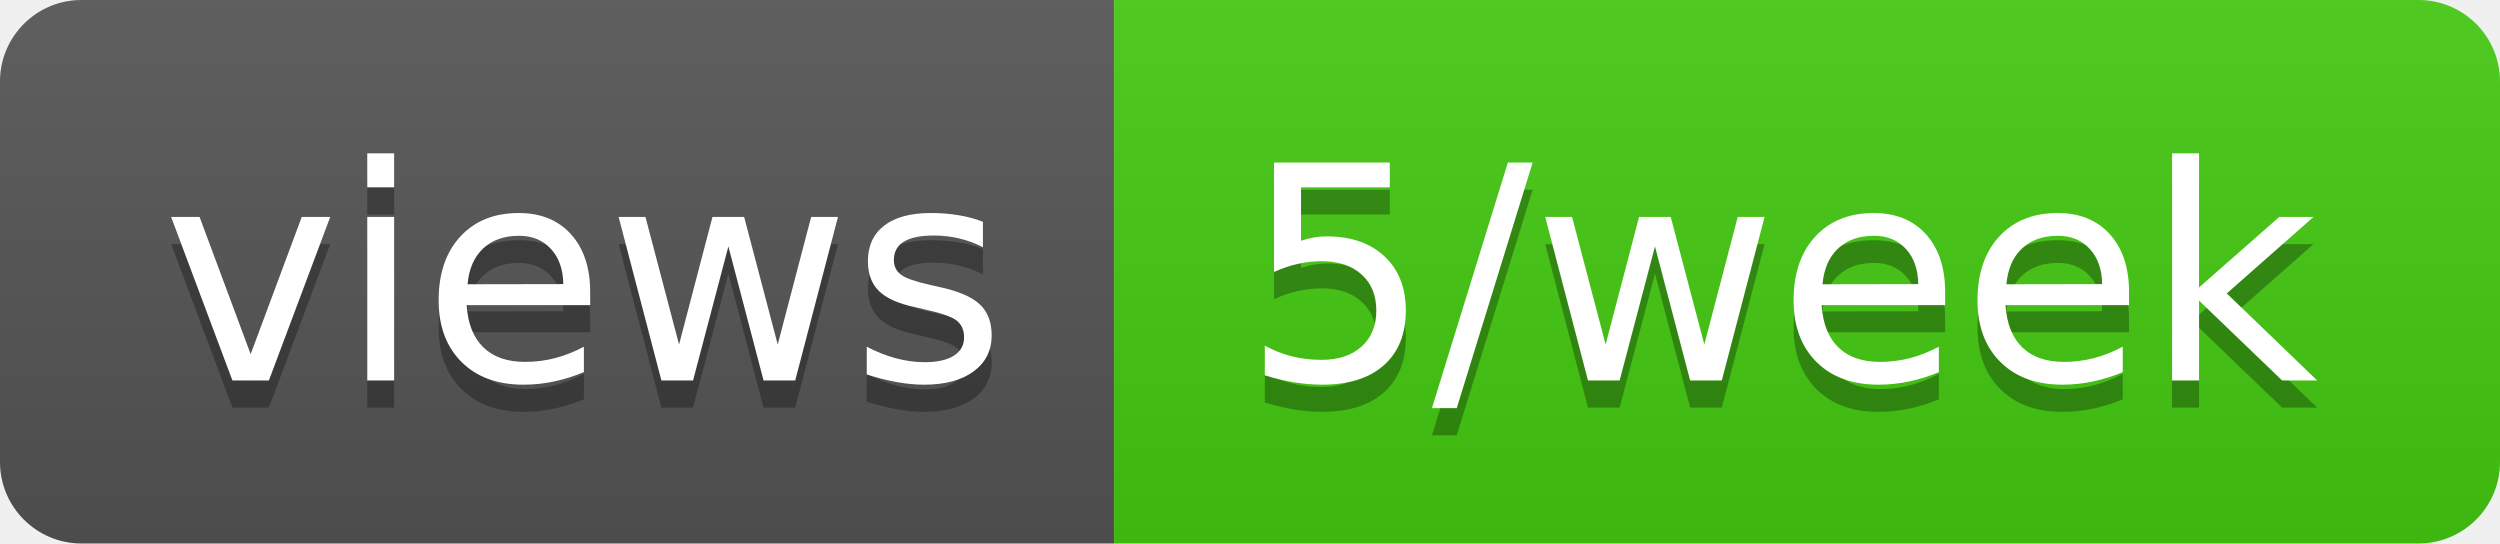
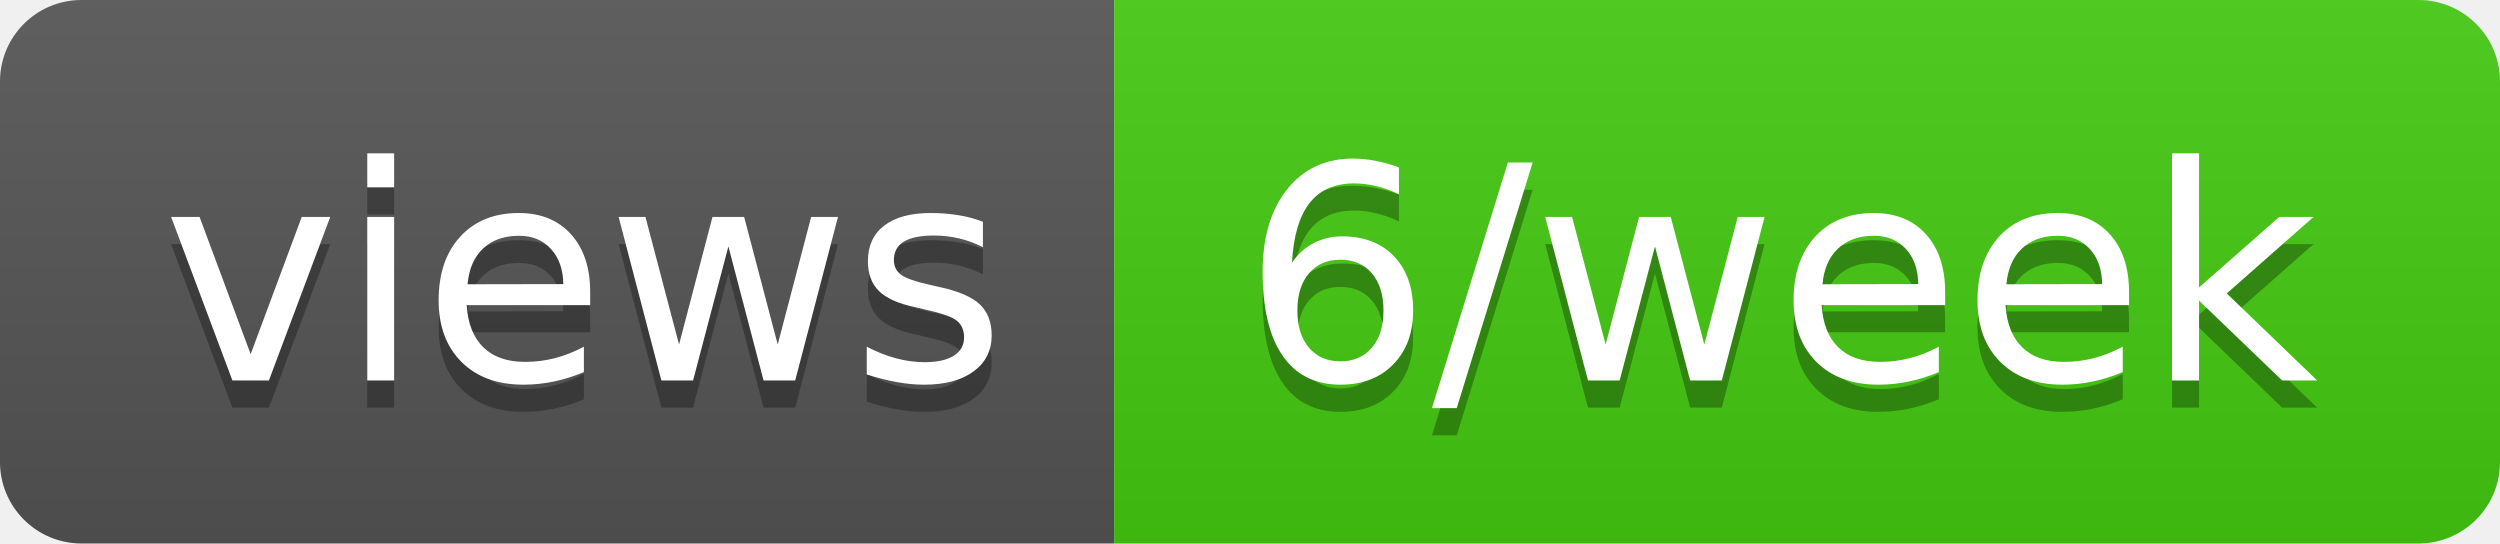
- <svg xmlns="http://www.w3.org/2000/svg" width="92" height="20" role="img" aria-label="views: 5/week">
+ <svg xmlns="http://www.w3.org/2000/svg" width="92" height="20" role="img" aria-label="views: 6/week">
  <linearGradient id="s" x2="0" y2="100%">
    <stop offset="0" stop-color="#bbb" stop-opacity=".1" />
    <stop offset="1" stop-opacity=".1" />
  </linearGradient>
  <clipPath id="r">
    <rect width="92" height="20" rx="3" fill="#fff" />
  </clipPath>
  <g clip-path="url(#r)">
    <rect width="41" height="20" fill="#555" />
    <rect x="41" width="51" height="20" fill="#4c1" />
    <rect width="92" height="20" fill="url(#s)" />
  </g>
  <g fill="#fff" text-anchor="middle" font-family="Verdana,Geneva,DejaVu Sans,sans-serif" text-rendering="geometricPrecision" font-size="110">
    <text aria-hidden="true" x="215" y="150" fill="#010101" fill-opacity=".3" transform="scale(.1)" textLength="310">views</text>
    <text x="215" y="140" transform="scale(.1)" fill="#fff" textLength="310">views</text>
-     <text aria-hidden="true" x="655" y="150" fill="#010101" fill-opacity=".3" transform="scale(.1)" textLength="410">5/week</text>
-     <text x="655" y="140" transform="scale(.1)" fill="#fff" textLength="410">5/week</text>
+     <text aria-hidden="true" x="655" y="150" fill="#010101" fill-opacity=".3" transform="scale(.1)" textLength="410">6/week</text>
+     <text x="655" y="140" transform="scale(.1)" fill="#fff" textLength="410">6/week</text>
  </g>
</svg>
